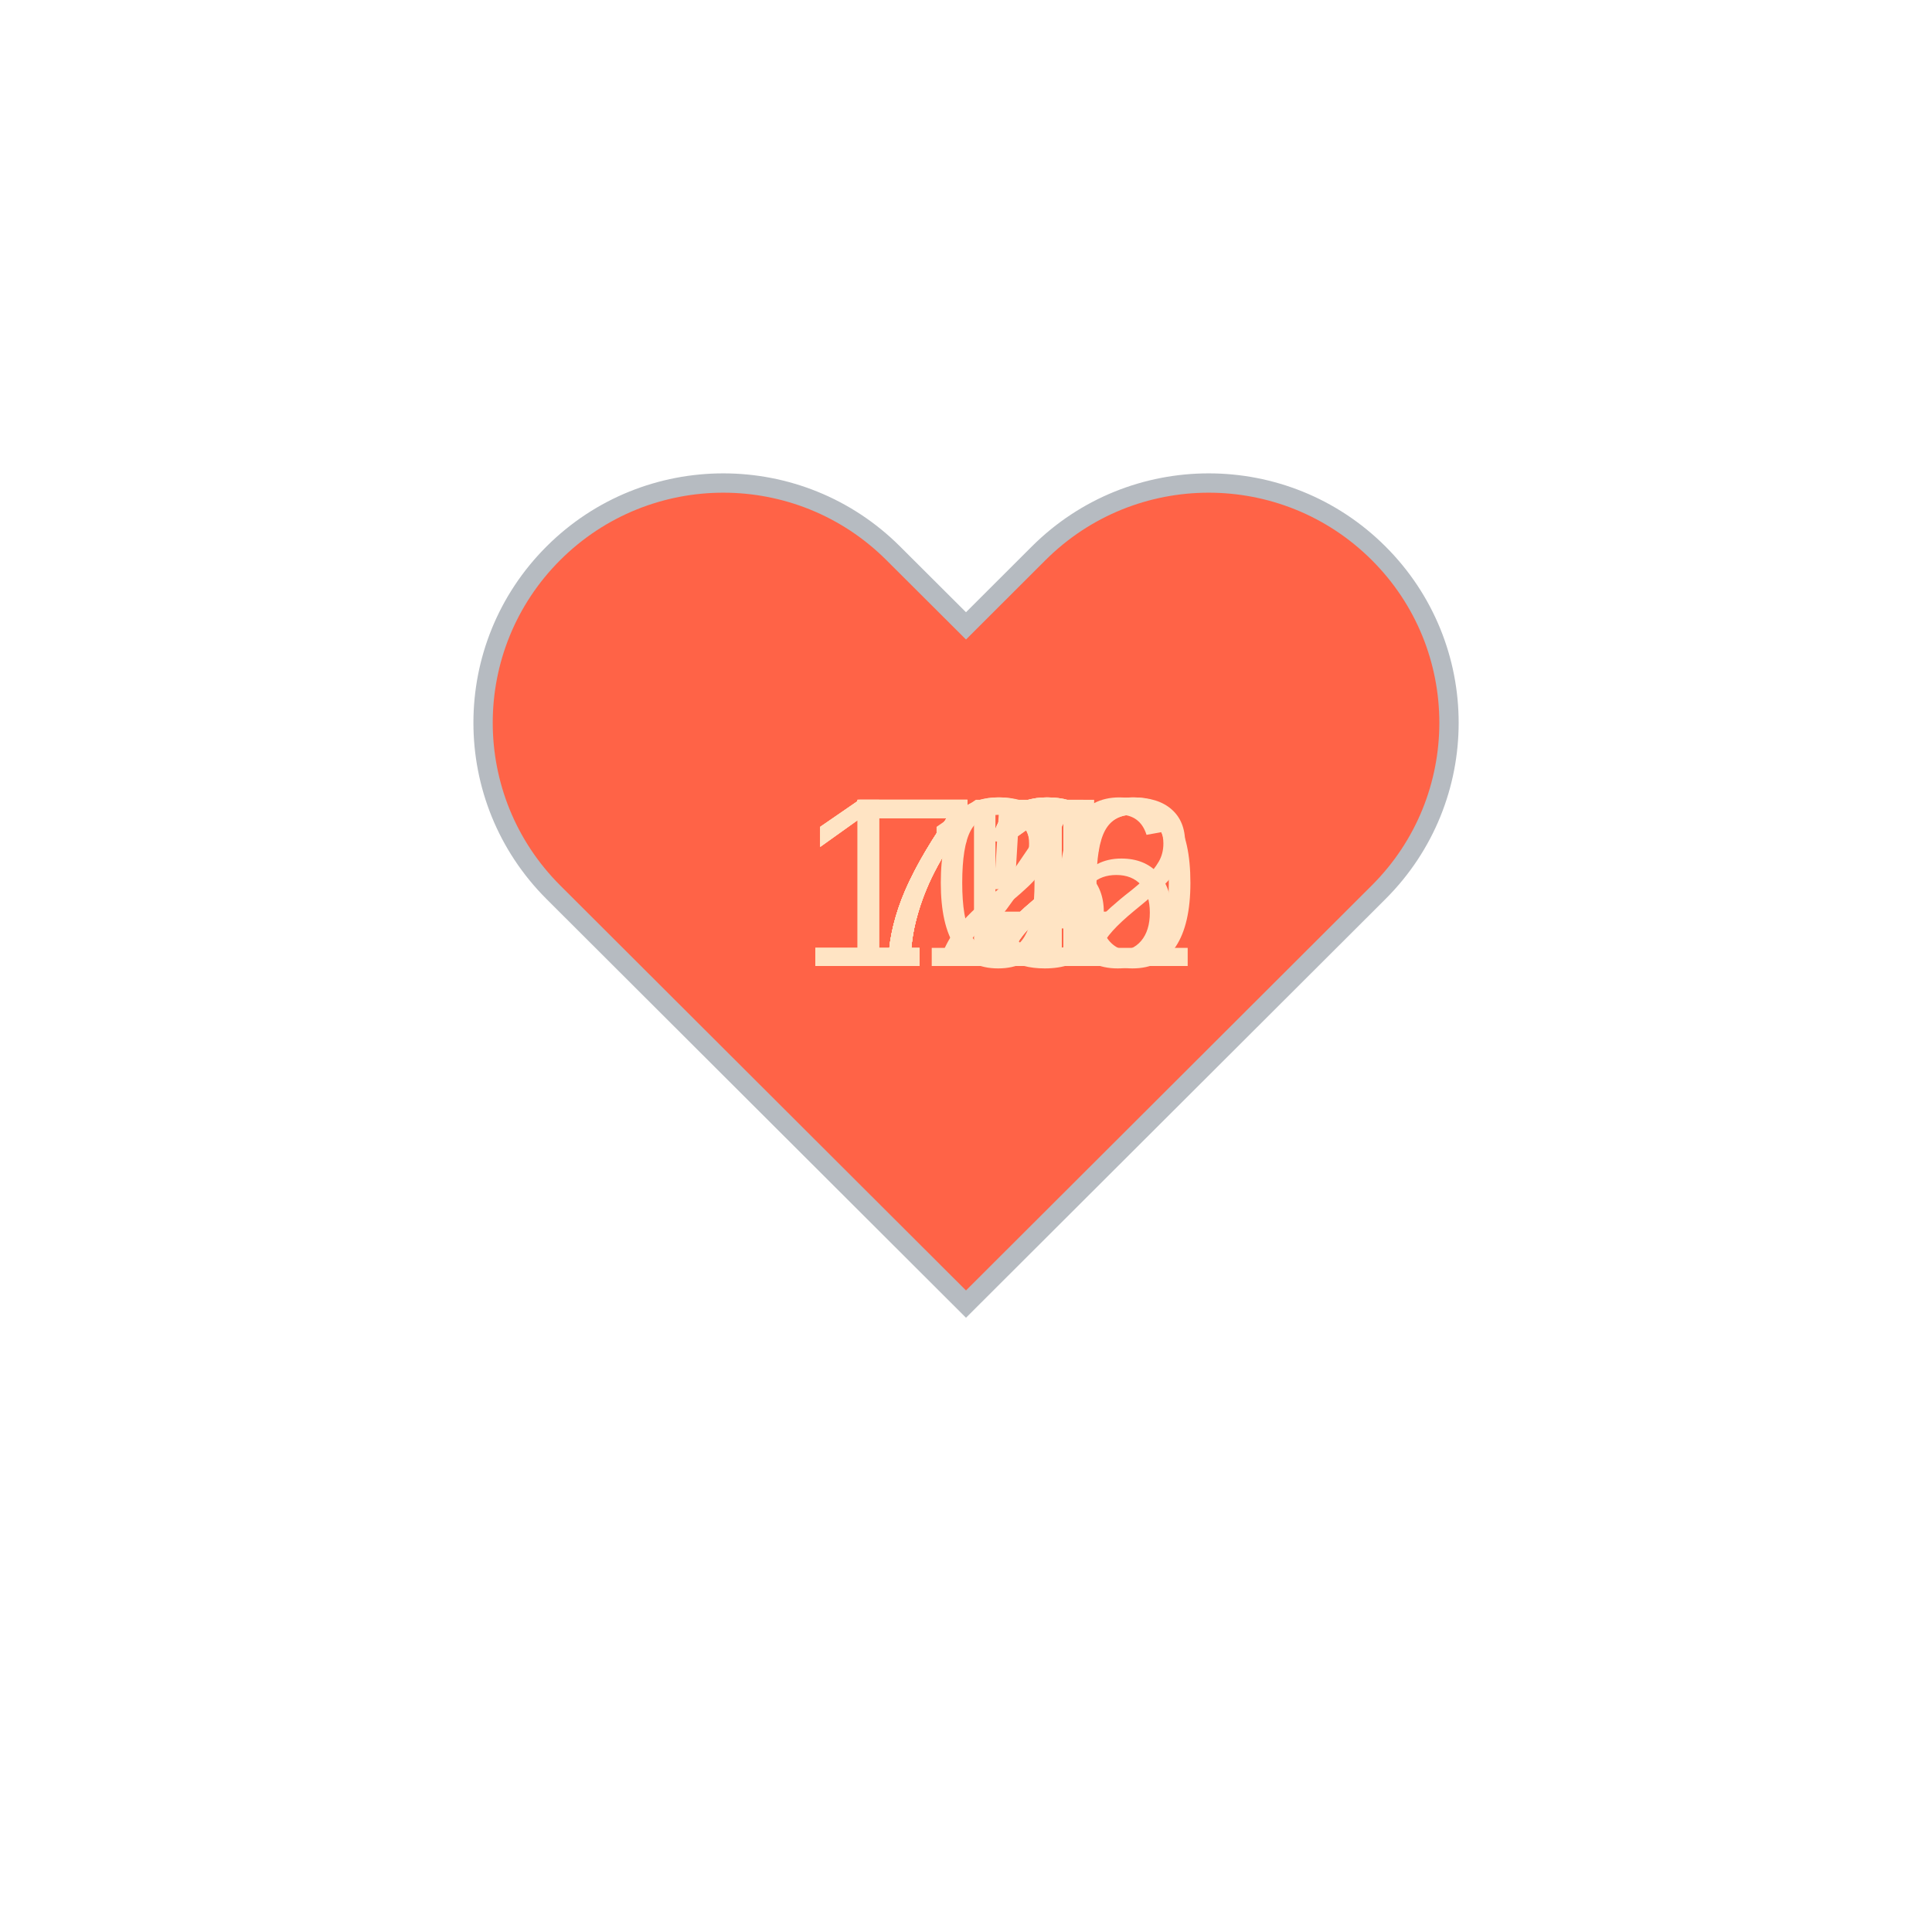
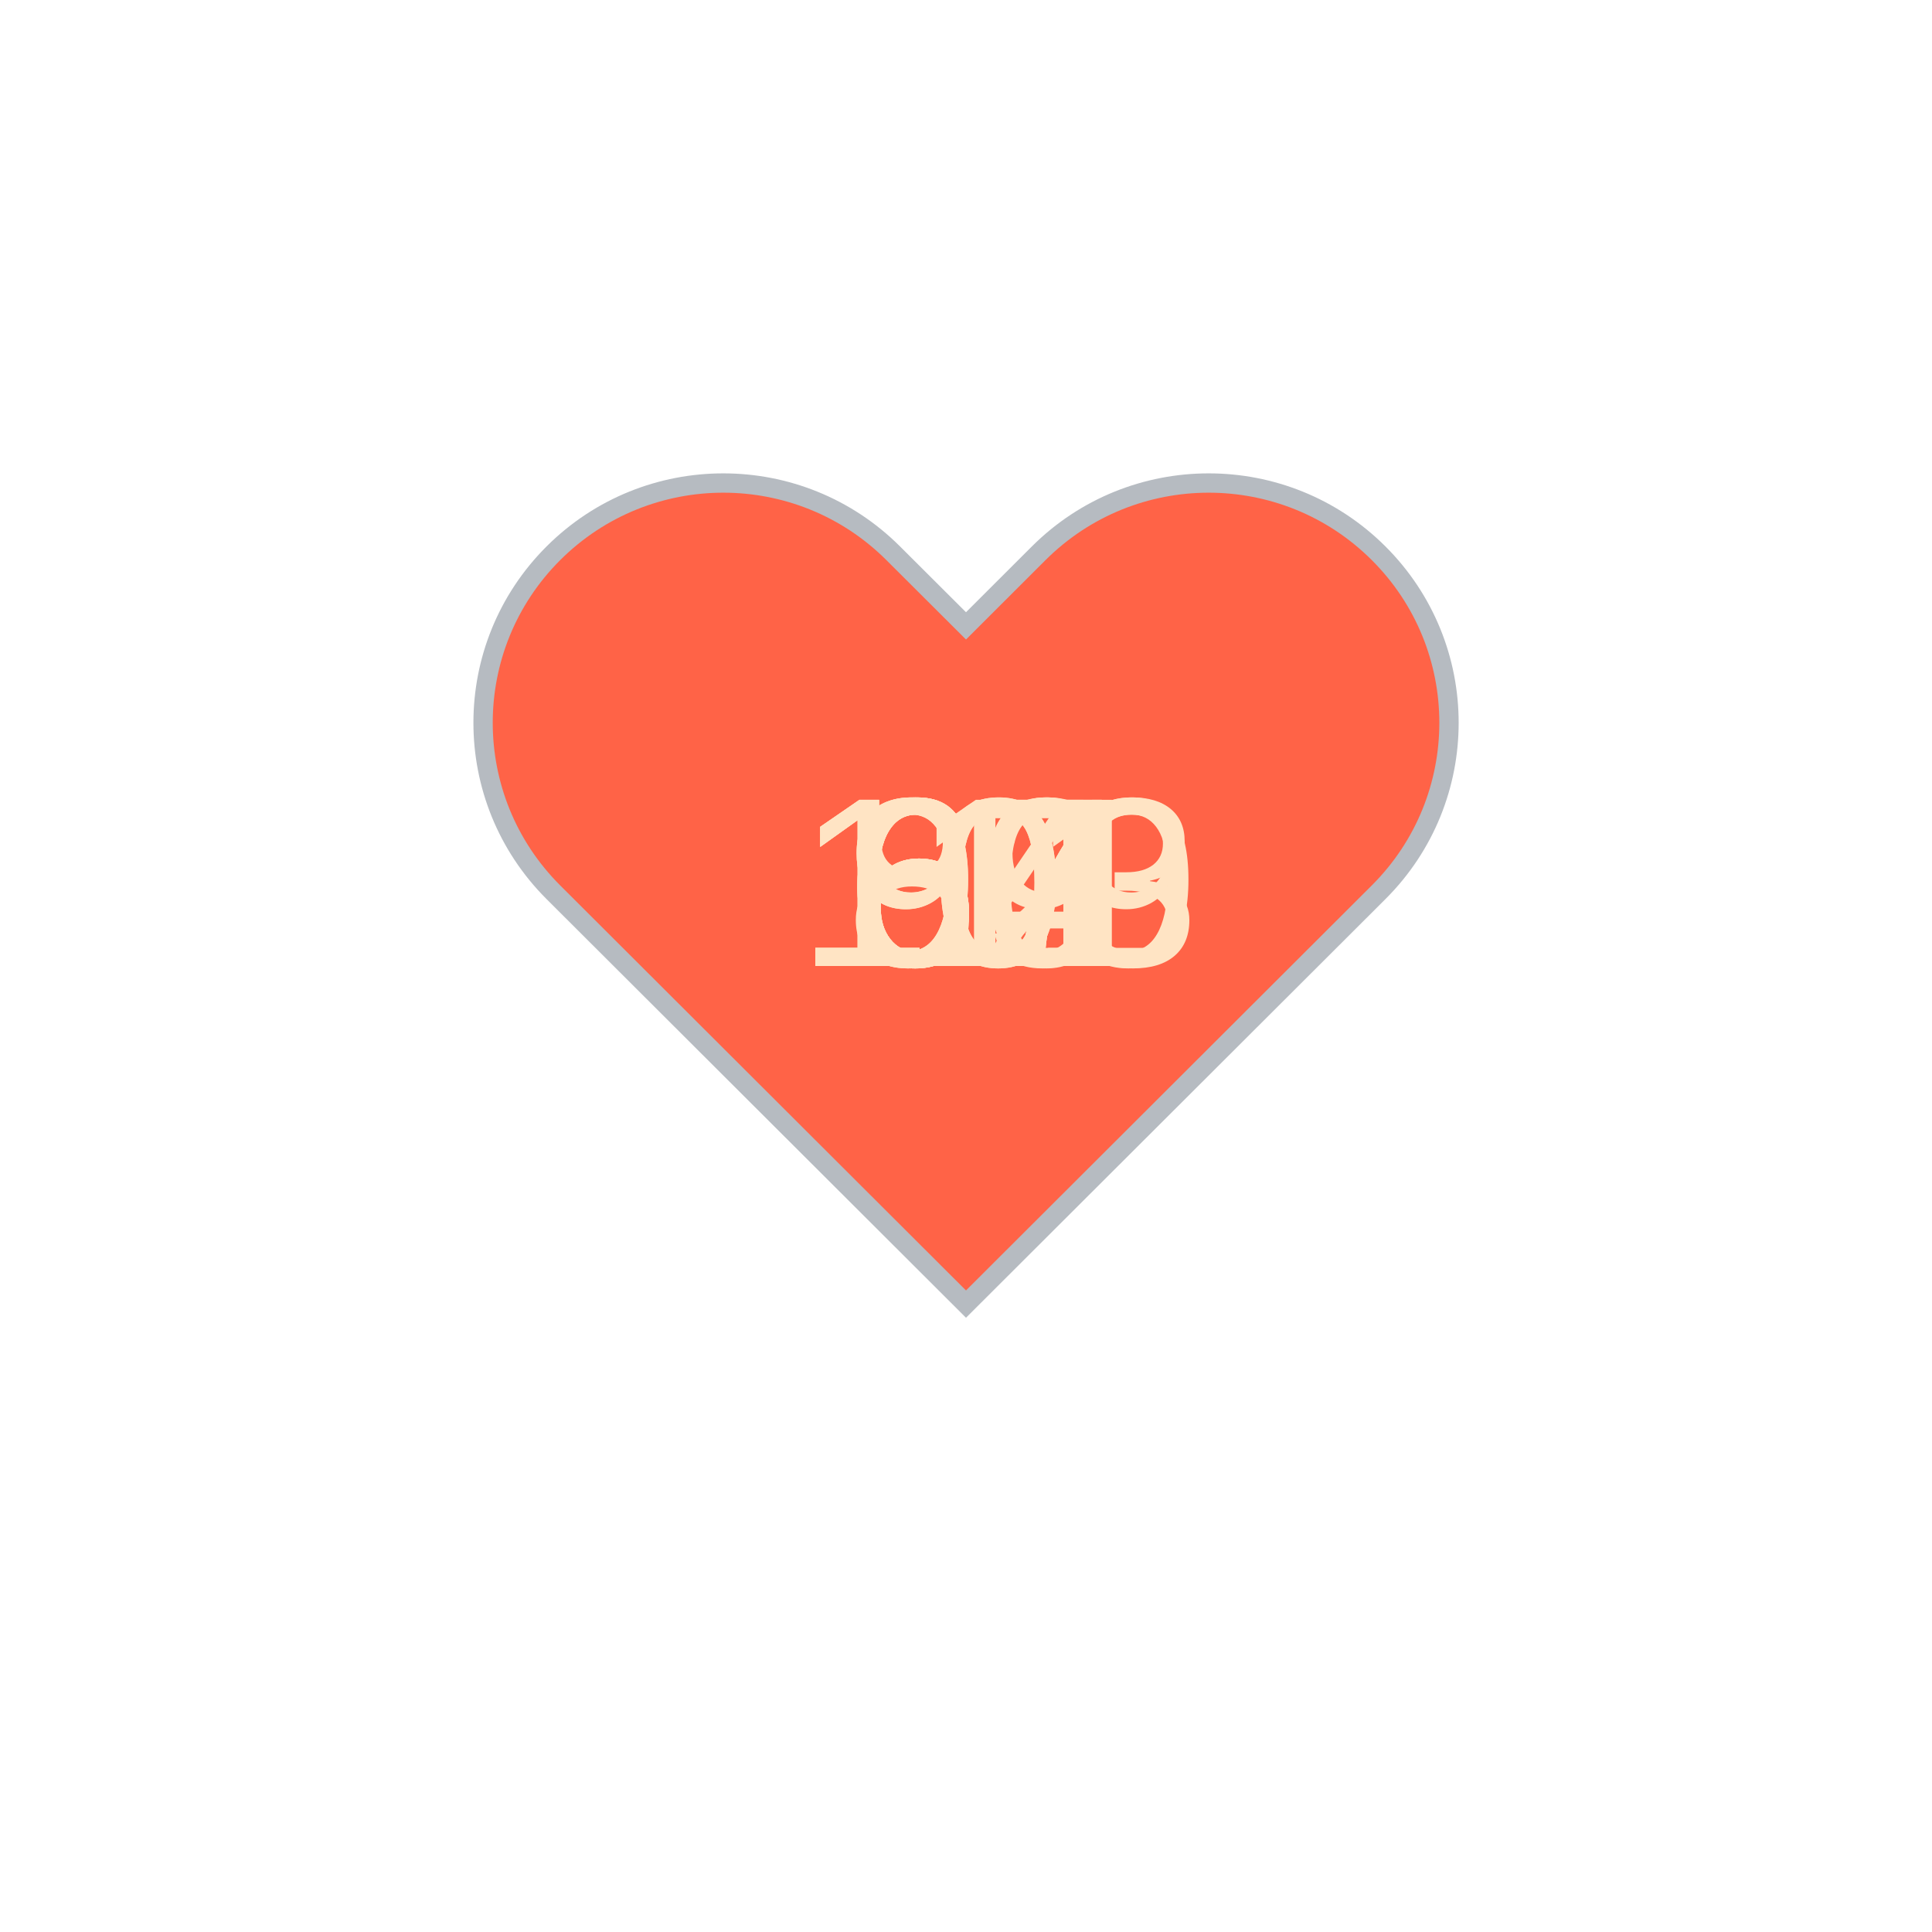
<svg xmlns="http://www.w3.org/2000/svg" baseProfile="full" height="150" version="1.1" viewBox="0,0,200,200" width="150">
  <defs />
  <g transform="translate(100 100)">
    <path d="M92.71,7.27L92.71,7.27c-9.71-9.69-25.46-9.69-35.18,0L50,14.79l-7.54-7.52C32.75-2.42,17-2.42,7.29,7.27v0 c-9.71,9.69-9.71,25.41,0,35.1L50,85l42.71-42.63C102.43,32.68,102.43,16.96,92.71,7.27z" fill="tomato" stroke="#B6BBC1" stroke-width="2" transform="translate(-50 -50)" />
    <animateTransform additive="sum" attributeName="transform" dur="1.2s" repeatCount="indefinite" type="scale" values="1; 1.5; 1.25; 1.5; 1.5; 1;" />
-     <text fill="bisque" style="font-size:25px; font-family:Arial" transform="translate(-12.5 0)">72<animate attributeName="visibility" dur="12.0s" keyTimes="0;0.1;0.2;0.3;0.4;0.5;0.6;0.7;0.8;0.9;1.0" repeatCount="indefinite" values="visible;hidden;hidden;hidden;hidden;hidden;hidden;hidden;hidden;hidden;hidden" />
+     <text fill="bisque" style="font-size:25px; font-family:Arial" transform="translate(-12.5 0)">67<animate attributeName="visibility" dur="12.0s" keyTimes="0;0.1;0.2;0.3;0.4;0.5;0.6;0.7;0.8;0.9;1.0" repeatCount="indefinite" values="visible;hidden;hidden;hidden;hidden;hidden;hidden;hidden;hidden;hidden;hidden" />
    </text>
-     <text fill="bisque" style="font-size:25px; font-family:Arial" transform="translate(-12.5 0)">72<animate attributeName="visibility" dur="12.0s" keyTimes="0;0.1;0.2;0.3;0.4;0.5;0.6;0.7;0.8;0.9;1.0" repeatCount="indefinite" values="hidden;visible;hidden;hidden;hidden;hidden;hidden;hidden;hidden;hidden;hidden" />
+     <text fill="bisque" style="font-size:25px; font-family:Arial" transform="translate(-12.5 0)">64<animate attributeName="visibility" dur="12.0s" keyTimes="0;0.1;0.2;0.3;0.4;0.5;0.6;0.7;0.8;0.9;1.0" repeatCount="indefinite" values="hidden;visible;hidden;hidden;hidden;hidden;hidden;hidden;hidden;hidden;hidden" />
    </text>
-     <text fill="bisque" style="font-size:25px; font-family:Arial" transform="translate(-12.5 0)">71<animate attributeName="visibility" dur="12.0s" keyTimes="0;0.1;0.2;0.3;0.4;0.5;0.6;0.7;0.8;0.9;1.0" repeatCount="indefinite" values="hidden;hidden;visible;hidden;hidden;hidden;hidden;hidden;hidden;hidden;hidden" />
+     <text fill="bisque" style="font-size:25px; font-family:Arial" transform="translate(-12.5 0)">67<animate attributeName="visibility" dur="12.0s" keyTimes="0;0.1;0.2;0.3;0.4;0.5;0.6;0.7;0.8;0.9;1.0" repeatCount="indefinite" values="hidden;hidden;visible;hidden;hidden;hidden;hidden;hidden;hidden;hidden;hidden" />
    </text>
-     <text fill="bisque" style="font-size:25px; font-family:Arial" transform="translate(-12.5 0)">72<animate attributeName="visibility" dur="12.0s" keyTimes="0;0.1;0.2;0.3;0.4;0.5;0.6;0.7;0.8;0.9;1.0" repeatCount="indefinite" values="hidden;hidden;hidden;visible;hidden;hidden;hidden;hidden;hidden;hidden;hidden" />
+     <text fill="bisque" style="font-size:25px; font-family:Arial" transform="translate(-12.5 0)">69<animate attributeName="visibility" dur="12.0s" keyTimes="0;0.1;0.2;0.3;0.4;0.5;0.6;0.7;0.8;0.9;1.0" repeatCount="indefinite" values="hidden;hidden;hidden;visible;hidden;hidden;hidden;hidden;hidden;hidden;hidden" />
    </text>
-     <text fill="bisque" style="font-size:25px; font-family:Arial" transform="translate(-12.5 0)">71<animate attributeName="visibility" dur="12.0s" keyTimes="0;0.1;0.2;0.3;0.4;0.5;0.6;0.7;0.8;0.9;1.0" repeatCount="indefinite" values="hidden;hidden;hidden;hidden;visible;hidden;hidden;hidden;hidden;hidden;hidden" />
+     <text fill="bisque" style="font-size:25px; font-family:Arial" transform="translate(-12.5 0)">92<animate attributeName="visibility" dur="12.0s" keyTimes="0;0.1;0.2;0.3;0.4;0.5;0.6;0.7;0.8;0.9;1.0" repeatCount="indefinite" values="hidden;hidden;hidden;hidden;visible;hidden;hidden;hidden;hidden;hidden;hidden" />
    </text>
-     <text fill="bisque" style="font-size:25px; font-family:Arial" transform="translate(-12.5 0)">75<animate attributeName="visibility" dur="12.0s" keyTimes="0;0.1;0.2;0.3;0.4;0.5;0.6;0.7;0.8;0.9;1.0" repeatCount="indefinite" values="hidden;hidden;hidden;hidden;hidden;visible;hidden;hidden;hidden;hidden;hidden" />
+     <text fill="bisque" style="font-size:25px; font-family:Arial" transform="translate(-17.5 0)">111<animate attributeName="visibility" dur="12.0s" keyTimes="0;0.1;0.2;0.3;0.4;0.5;0.6;0.7;0.8;0.9;1.0" repeatCount="indefinite" values="hidden;hidden;hidden;hidden;hidden;visible;hidden;hidden;hidden;hidden;hidden" />
    </text>
-     <text fill="bisque" style="font-size:25px; font-family:Arial" transform="translate(-12.5 0)">74<animate attributeName="visibility" dur="12.0s" keyTimes="0;0.1;0.2;0.3;0.4;0.5;0.6;0.7;0.8;0.9;1.0" repeatCount="indefinite" values="hidden;hidden;hidden;hidden;hidden;hidden;visible;hidden;hidden;hidden;hidden" />
+     <text fill="bisque" style="font-size:25px; font-family:Arial" transform="translate(-12.5 0)">90<animate attributeName="visibility" dur="12.0s" keyTimes="0;0.1;0.2;0.3;0.4;0.5;0.6;0.7;0.8;0.9;1.0" repeatCount="indefinite" values="hidden;hidden;hidden;hidden;hidden;hidden;visible;hidden;hidden;hidden;hidden" />
    </text>
-     <text fill="bisque" style="font-size:25px; font-family:Arial" transform="translate(-17.5 0)">116<animate attributeName="visibility" dur="12.0s" keyTimes="0;0.1;0.2;0.3;0.4;0.5;0.6;0.7;0.8;0.9;1.0" repeatCount="indefinite" values="hidden;hidden;hidden;hidden;hidden;hidden;hidden;visible;hidden;hidden;hidden" />
+     <text fill="bisque" style="font-size:25px; font-family:Arial" transform="translate(-12.5 0)">87<animate attributeName="visibility" dur="12.0s" keyTimes="0;0.1;0.2;0.3;0.4;0.5;0.6;0.7;0.8;0.9;1.0" repeatCount="indefinite" values="hidden;hidden;hidden;hidden;hidden;hidden;hidden;visible;hidden;hidden;hidden" />
    </text>
-     <text fill="bisque" style="font-size:25px; font-family:Arial" transform="translate(-17.5 0)">102<animate attributeName="visibility" dur="12.0s" keyTimes="0;0.1;0.2;0.3;0.4;0.5;0.6;0.7;0.8;0.9;1.0" repeatCount="indefinite" values="hidden;hidden;hidden;hidden;hidden;hidden;hidden;hidden;visible;hidden;hidden" />
+     <text fill="bisque" style="font-size:25px; font-family:Arial" transform="translate(-17.5 0)">103<animate attributeName="visibility" dur="12.0s" keyTimes="0;0.1;0.2;0.3;0.4;0.5;0.6;0.7;0.8;0.9;1.0" repeatCount="indefinite" values="hidden;hidden;hidden;hidden;hidden;hidden;hidden;hidden;visible;hidden;hidden" />
    </text>
-     <text fill="bisque" style="font-size:25px; font-family:Arial" transform="translate(-17.5 0)">120<animate attributeName="visibility" dur="12.0s" keyTimes="0;0.1;0.2;0.3;0.4;0.5;0.6;0.7;0.8;0.9;1.0" repeatCount="indefinite" values="hidden;hidden;hidden;hidden;hidden;hidden;hidden;hidden;hidden;visible;hidden" />
+     <text fill="bisque" style="font-size:25px; font-family:Arial" transform="translate(-17.5 0)">109<animate attributeName="visibility" dur="12.0s" keyTimes="0;0.1;0.2;0.3;0.4;0.5;0.6;0.7;0.8;0.9;1.0" repeatCount="indefinite" values="hidden;hidden;hidden;hidden;hidden;hidden;hidden;hidden;hidden;visible;hidden" />
    </text>
  </g>
</svg>
